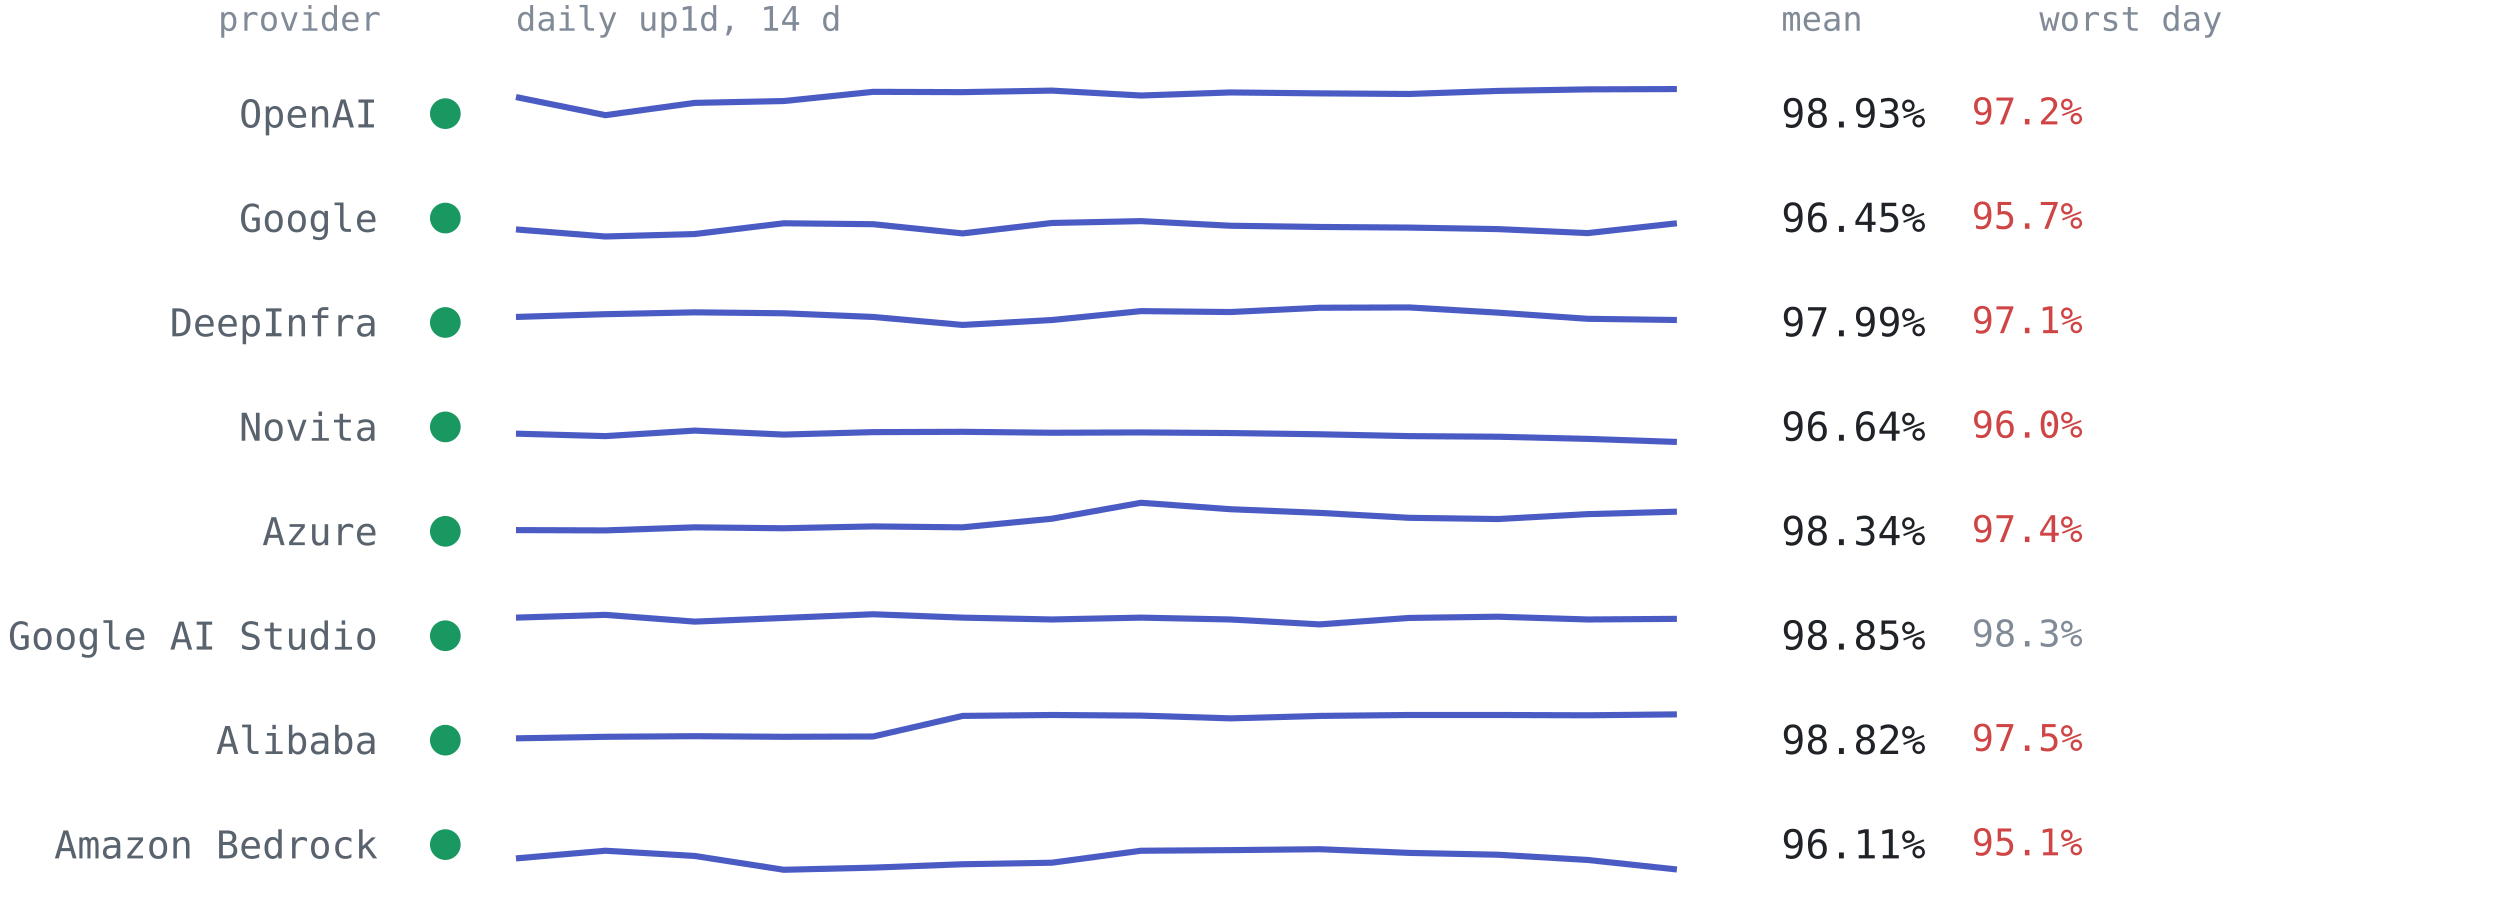
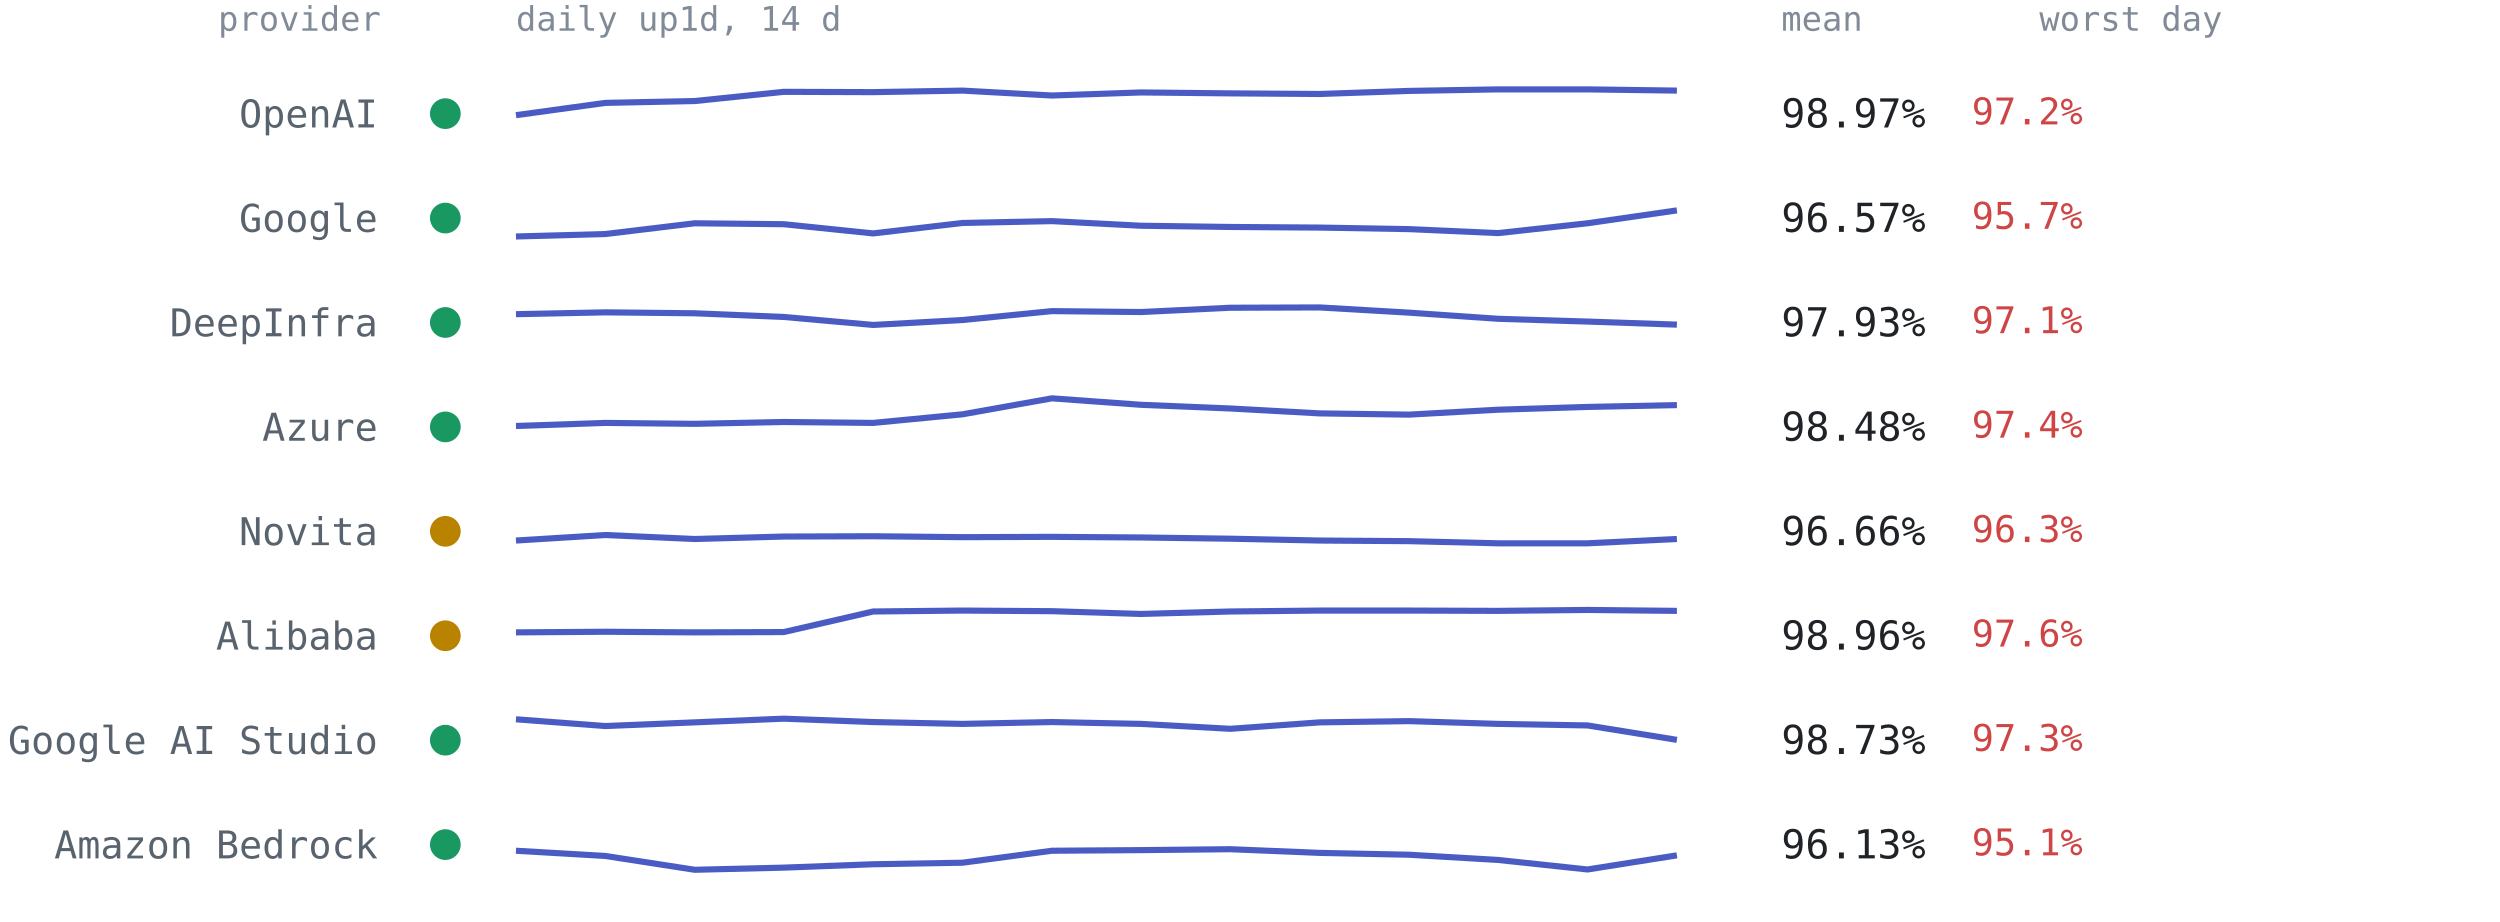
<svg xmlns="http://www.w3.org/2000/svg" viewBox="0 0 814 300" font-family="ui-monospace,SFMono-Regular,Menlo,Consolas,monospace" role="img" aria-label="Per-provider 14-day availability from up1d">
  <text x="124" y="10" text-anchor="end" style="font:11px ui-monospace,SFMono-Regular,Menlo,Consolas,monospace;fill:#818b98">provider</text>
  <text x="168" y="10" style="font:11px ui-monospace,SFMono-Regular,Menlo,Consolas,monospace;fill:#818b98">daily up1d, 14 d</text>
  <text x="580" y="10" style="font:11px ui-monospace,SFMono-Regular,Menlo,Consolas,monospace;fill:#818b98">mean</text>
  <text x="664" y="10" style="font:11px ui-monospace,SFMono-Regular,Menlo,Consolas,monospace;fill:#818b98">worst day</text>
  <circle cx="145" cy="37.0" r="5" fill="#1a9862" />
  <text x="123" y="41.5" text-anchor="end" style="font:12.5px ui-monospace,SFMono-Regular,Menlo,Consolas,monospace;fill:#59636e">OpenAI</text>
-   <polyline points="168.0,31.6 197.1,37.5 226.2,33.5 255.2,32.9 284.3,29.9 313.4,30.0 342.5,29.5 371.5,31.1 400.6,30.1 429.7,30.4 458.8,30.6 487.8,29.6 516.9,29.1 546.0,29.0" fill="none" stroke="#4a5bc4" stroke-width="2" stroke-linejoin="round" />
-   <text x="580" y="41.5" style="font:13px ui-monospace,SFMono-Regular,Menlo,Consolas,monospace;fill:#1f2328">98.93%</text>
+   <polyline points="168.0,37.5 197.1,33.5 226.2,32.9 255.2,29.9 284.3,30.0 313.4,29.5 342.5,31.1 371.5,30.1 400.6,30.4 429.7,30.6 458.8,29.6 487.8,29.1 516.9,29.1 546.0,29.5" fill="none" stroke="#4a5bc4" stroke-width="2" stroke-linejoin="round" />
+   <text x="580" y="41.5" style="font:13px ui-monospace,SFMono-Regular,Menlo,Consolas,monospace;fill:#1f2328">98.97%</text>
  <text x="642" y="40.5" style="font:12px ui-monospace,SFMono-Regular,Menlo,Consolas,monospace;fill:#cf4444">97.2%</text>
  <circle cx="145" cy="71.0" r="5" fill="#1a9862" />
  <text x="123" y="75.5" text-anchor="end" style="font:12.5px ui-monospace,SFMono-Regular,Menlo,Consolas,monospace;fill:#59636e">Google</text>
-   <polyline points="168.0,74.7 197.1,77.0 226.2,76.2 255.2,72.7 284.3,73.0 313.4,76.0 342.5,72.6 371.5,72.0 400.6,73.5 429.7,73.9 458.8,74.1 487.8,74.6 516.9,75.9 546.0,72.7" fill="none" stroke="#4a5bc4" stroke-width="2" stroke-linejoin="round" />
-   <text x="580" y="75.5" style="font:13px ui-monospace,SFMono-Regular,Menlo,Consolas,monospace;fill:#1f2328">96.45%</text>
+   <polyline points="168.0,77.0 197.1,76.2 226.2,72.7 255.2,73.0 284.3,76.0 313.4,72.6 342.5,72.0 371.5,73.5 400.6,73.9 429.7,74.1 458.8,74.6 487.8,75.9 516.9,72.7 546.0,68.5" fill="none" stroke="#4a5bc4" stroke-width="2" stroke-linejoin="round" />
+   <text x="580" y="75.5" style="font:13px ui-monospace,SFMono-Regular,Menlo,Consolas,monospace;fill:#1f2328">96.57%</text>
  <text x="642" y="74.5" style="font:12px ui-monospace,SFMono-Regular,Menlo,Consolas,monospace;fill:#cf4444">95.7%</text>
  <circle cx="145" cy="105.0" r="5" fill="#1a9862" />
  <text x="123" y="109.5" text-anchor="end" style="font:12.5px ui-monospace,SFMono-Regular,Menlo,Consolas,monospace;fill:#59636e">DeepInfra</text>
-   <polyline points="168.0,103.2 197.1,102.3 226.2,101.7 255.2,102.0 284.3,103.2 313.4,105.8 342.5,104.2 371.5,101.3 400.6,101.6 429.7,100.2 458.8,100.1 487.8,101.8 516.9,103.8 546.0,104.2" fill="none" stroke="#4a5bc4" stroke-width="2" stroke-linejoin="round" />
-   <text x="580" y="109.5" style="font:13px ui-monospace,SFMono-Regular,Menlo,Consolas,monospace;fill:#1f2328">97.99%</text>
+   <polyline points="168.0,102.3 197.1,101.7 226.2,102.0 255.2,103.2 284.3,105.8 313.4,104.2 342.5,101.3 371.5,101.6 400.6,100.2 429.7,100.1 458.8,101.8 487.8,103.8 516.9,104.7 546.0,105.7" fill="none" stroke="#4a5bc4" stroke-width="2" stroke-linejoin="round" />
+   <text x="580" y="109.5" style="font:13px ui-monospace,SFMono-Regular,Menlo,Consolas,monospace;fill:#1f2328">97.93%</text>
  <text x="642" y="108.5" style="font:12px ui-monospace,SFMono-Regular,Menlo,Consolas,monospace;fill:#cf4444">97.1%</text>
  <circle cx="145" cy="139.0" r="5" fill="#1a9862" />
-   <text x="123" y="143.5" text-anchor="end" style="font:12.5px ui-monospace,SFMono-Regular,Menlo,Consolas,monospace;fill:#59636e">Novita</text>
-   <polyline points="168.0,141.2 197.1,142.0 226.2,140.2 255.2,141.5 284.3,140.7 313.4,140.6 342.5,140.9 371.5,140.8 400.6,141.0 429.7,141.4 458.8,142.0 487.8,142.2 516.9,142.9 546.0,143.9" fill="none" stroke="#4a5bc4" stroke-width="2" stroke-linejoin="round" />
-   <text x="580" y="143.5" style="font:13px ui-monospace,SFMono-Regular,Menlo,Consolas,monospace;fill:#1f2328">96.64%</text>
-   <text x="642" y="142.5" style="font:12px ui-monospace,SFMono-Regular,Menlo,Consolas,monospace;fill:#cf4444">96.0%</text>
-   <circle cx="145" cy="173.0" r="5" fill="#1a9862" />
-   <text x="123" y="177.5" text-anchor="end" style="font:12.5px ui-monospace,SFMono-Regular,Menlo,Consolas,monospace;fill:#59636e">Azure</text>
-   <polyline points="168.0,172.6 197.1,172.7 226.2,171.7 255.2,172.0 284.3,171.4 313.4,171.7 342.5,168.9 371.5,163.7 400.6,165.8 429.7,167.0 458.8,168.6 487.8,169.0 516.9,167.4 546.0,166.6" fill="none" stroke="#4a5bc4" stroke-width="2" stroke-linejoin="round" />
-   <text x="580" y="177.5" style="font:13px ui-monospace,SFMono-Regular,Menlo,Consolas,monospace;fill:#1f2328">98.34%</text>
-   <text x="642" y="176.5" style="font:12px ui-monospace,SFMono-Regular,Menlo,Consolas,monospace;fill:#cf4444">97.4%</text>
-   <circle cx="145" cy="207.0" r="5" fill="#1a9862" />
-   <text x="123" y="211.5" text-anchor="end" style="font:12.5px ui-monospace,SFMono-Regular,Menlo,Consolas,monospace;fill:#59636e">Google AI Studio</text>
-   <polyline points="168.0,201.1 197.1,200.2 226.2,202.4 255.2,201.2 284.3,200.0 313.4,201.1 342.5,201.7 371.5,201.1 400.6,201.7 429.7,203.3 458.8,201.2 487.8,200.8 516.9,201.7 546.0,201.5" fill="none" stroke="#4a5bc4" stroke-width="2" stroke-linejoin="round" />
-   <text x="580" y="211.5" style="font:13px ui-monospace,SFMono-Regular,Menlo,Consolas,monospace;fill:#1f2328">98.85%</text>
-   <text x="642" y="210.5" style="font:12px ui-monospace,SFMono-Regular,Menlo,Consolas,monospace;fill:#818b98">98.3%</text>
+   <text x="123" y="143.5" text-anchor="end" style="font:12.5px ui-monospace,SFMono-Regular,Menlo,Consolas,monospace;fill:#59636e">Azure</text>
+   <polyline points="168.0,138.7 197.1,137.7 226.2,138.0 255.2,137.4 284.3,137.7 313.4,134.9 342.5,129.7 371.5,131.8 400.6,133.0 429.7,134.6 458.8,135.0 487.8,133.4 516.9,132.5 546.0,131.9" fill="none" stroke="#4a5bc4" stroke-width="2" stroke-linejoin="round" />
+   <text x="580" y="143.5" style="font:13px ui-monospace,SFMono-Regular,Menlo,Consolas,monospace;fill:#1f2328">98.48%</text>
+   <text x="642" y="142.5" style="font:12px ui-monospace,SFMono-Regular,Menlo,Consolas,monospace;fill:#cf4444">97.4%</text>
+   <circle cx="145" cy="173.0" r="5" fill="#b98300" />
+   <text x="123" y="177.5" text-anchor="end" style="font:12.5px ui-monospace,SFMono-Regular,Menlo,Consolas,monospace;fill:#59636e">Novita</text>
+   <polyline points="168.0,176.0 197.1,174.2 226.2,175.5 255.2,174.7 284.3,174.6 313.4,174.9 342.5,174.8 371.5,175.0 400.6,175.4 429.7,176.0 458.8,176.2 487.8,176.9 516.9,176.9 546.0,175.5" fill="none" stroke="#4a5bc4" stroke-width="2" stroke-linejoin="round" />
+   <text x="580" y="177.5" style="font:13px ui-monospace,SFMono-Regular,Menlo,Consolas,monospace;fill:#1f2328">96.66%</text>
+   <text x="642" y="176.5" style="font:12px ui-monospace,SFMono-Regular,Menlo,Consolas,monospace;fill:#cf4444">96.3%</text>
+   <circle cx="145" cy="207.0" r="5" fill="#b98300" />
+   <text x="123" y="211.5" text-anchor="end" style="font:12.5px ui-monospace,SFMono-Regular,Menlo,Consolas,monospace;fill:#59636e">Alibaba</text>
+   <polyline points="168.0,205.9 197.1,205.7 226.2,205.9 255.2,205.8 284.3,199.1 313.4,198.8 342.5,199.0 371.5,199.9 400.6,199.1 429.7,198.8 458.8,198.8 487.8,198.9 516.9,198.6 546.0,198.9" fill="none" stroke="#4a5bc4" stroke-width="2" stroke-linejoin="round" />
+   <text x="580" y="211.5" style="font:13px ui-monospace,SFMono-Regular,Menlo,Consolas,monospace;fill:#1f2328">98.96%</text>
+   <text x="642" y="210.5" style="font:12px ui-monospace,SFMono-Regular,Menlo,Consolas,monospace;fill:#cf4444">97.6%</text>
  <circle cx="145" cy="241.0" r="5" fill="#1a9862" />
-   <text x="123" y="245.5" text-anchor="end" style="font:12.5px ui-monospace,SFMono-Regular,Menlo,Consolas,monospace;fill:#59636e">Alibaba</text>
-   <polyline points="168.0,240.4 197.1,239.9 226.2,239.7 255.2,239.9 284.3,239.8 313.4,233.1 342.5,232.8 371.5,233.0 400.6,233.9 429.7,233.1 458.8,232.8 487.8,232.8 516.9,232.9 546.0,232.6" fill="none" stroke="#4a5bc4" stroke-width="2" stroke-linejoin="round" />
-   <text x="580" y="245.5" style="font:13px ui-monospace,SFMono-Regular,Menlo,Consolas,monospace;fill:#1f2328">98.82%</text>
-   <text x="642" y="244.5" style="font:12px ui-monospace,SFMono-Regular,Menlo,Consolas,monospace;fill:#cf4444">97.5%</text>
+   <text x="123" y="245.5" text-anchor="end" style="font:12.5px ui-monospace,SFMono-Regular,Menlo,Consolas,monospace;fill:#59636e">Google AI Studio</text>
+   <polyline points="168.0,234.2 197.1,236.4 226.2,235.2 255.2,234.0 284.3,235.1 313.4,235.7 342.5,235.1 371.5,235.7 400.6,237.3 429.7,235.2 458.8,234.8 487.8,235.7 516.9,236.2 546.0,240.9" fill="none" stroke="#4a5bc4" stroke-width="2" stroke-linejoin="round" />
+   <text x="580" y="245.5" style="font:13px ui-monospace,SFMono-Regular,Menlo,Consolas,monospace;fill:#1f2328">98.73%</text>
+   <text x="642" y="244.5" style="font:12px ui-monospace,SFMono-Regular,Menlo,Consolas,monospace;fill:#cf4444">97.3%</text>
  <circle cx="145" cy="275.0" r="5" fill="#1a9862" />
  <text x="123" y="279.5" text-anchor="end" style="font:12.5px ui-monospace,SFMono-Regular,Menlo,Consolas,monospace;fill:#59636e">Amazon Bedrock</text>
-   <polyline points="168.0,279.5 197.1,277.0 226.2,278.7 255.2,283.2 284.3,282.5 313.4,281.4 342.5,280.9 371.5,277.0 400.6,276.8 429.7,276.5 458.8,277.7 487.8,278.3 516.9,280.0 546.0,283.1" fill="none" stroke="#4a5bc4" stroke-width="2" stroke-linejoin="round" />
-   <text x="580" y="279.5" style="font:13px ui-monospace,SFMono-Regular,Menlo,Consolas,monospace;fill:#1f2328">96.11%</text>
+   <polyline points="168.0,277.0 197.1,278.7 226.2,283.2 255.2,282.5 284.3,281.4 313.4,280.9 342.5,277.0 371.5,276.8 400.6,276.5 429.7,277.7 458.8,278.3 487.8,280.0 516.9,283.1 546.0,278.5" fill="none" stroke="#4a5bc4" stroke-width="2" stroke-linejoin="round" />
+   <text x="580" y="279.5" style="font:13px ui-monospace,SFMono-Regular,Menlo,Consolas,monospace;fill:#1f2328">96.13%</text>
  <text x="642" y="278.5" style="font:12px ui-monospace,SFMono-Regular,Menlo,Consolas,monospace;fill:#cf4444">95.1%</text>
</svg>
